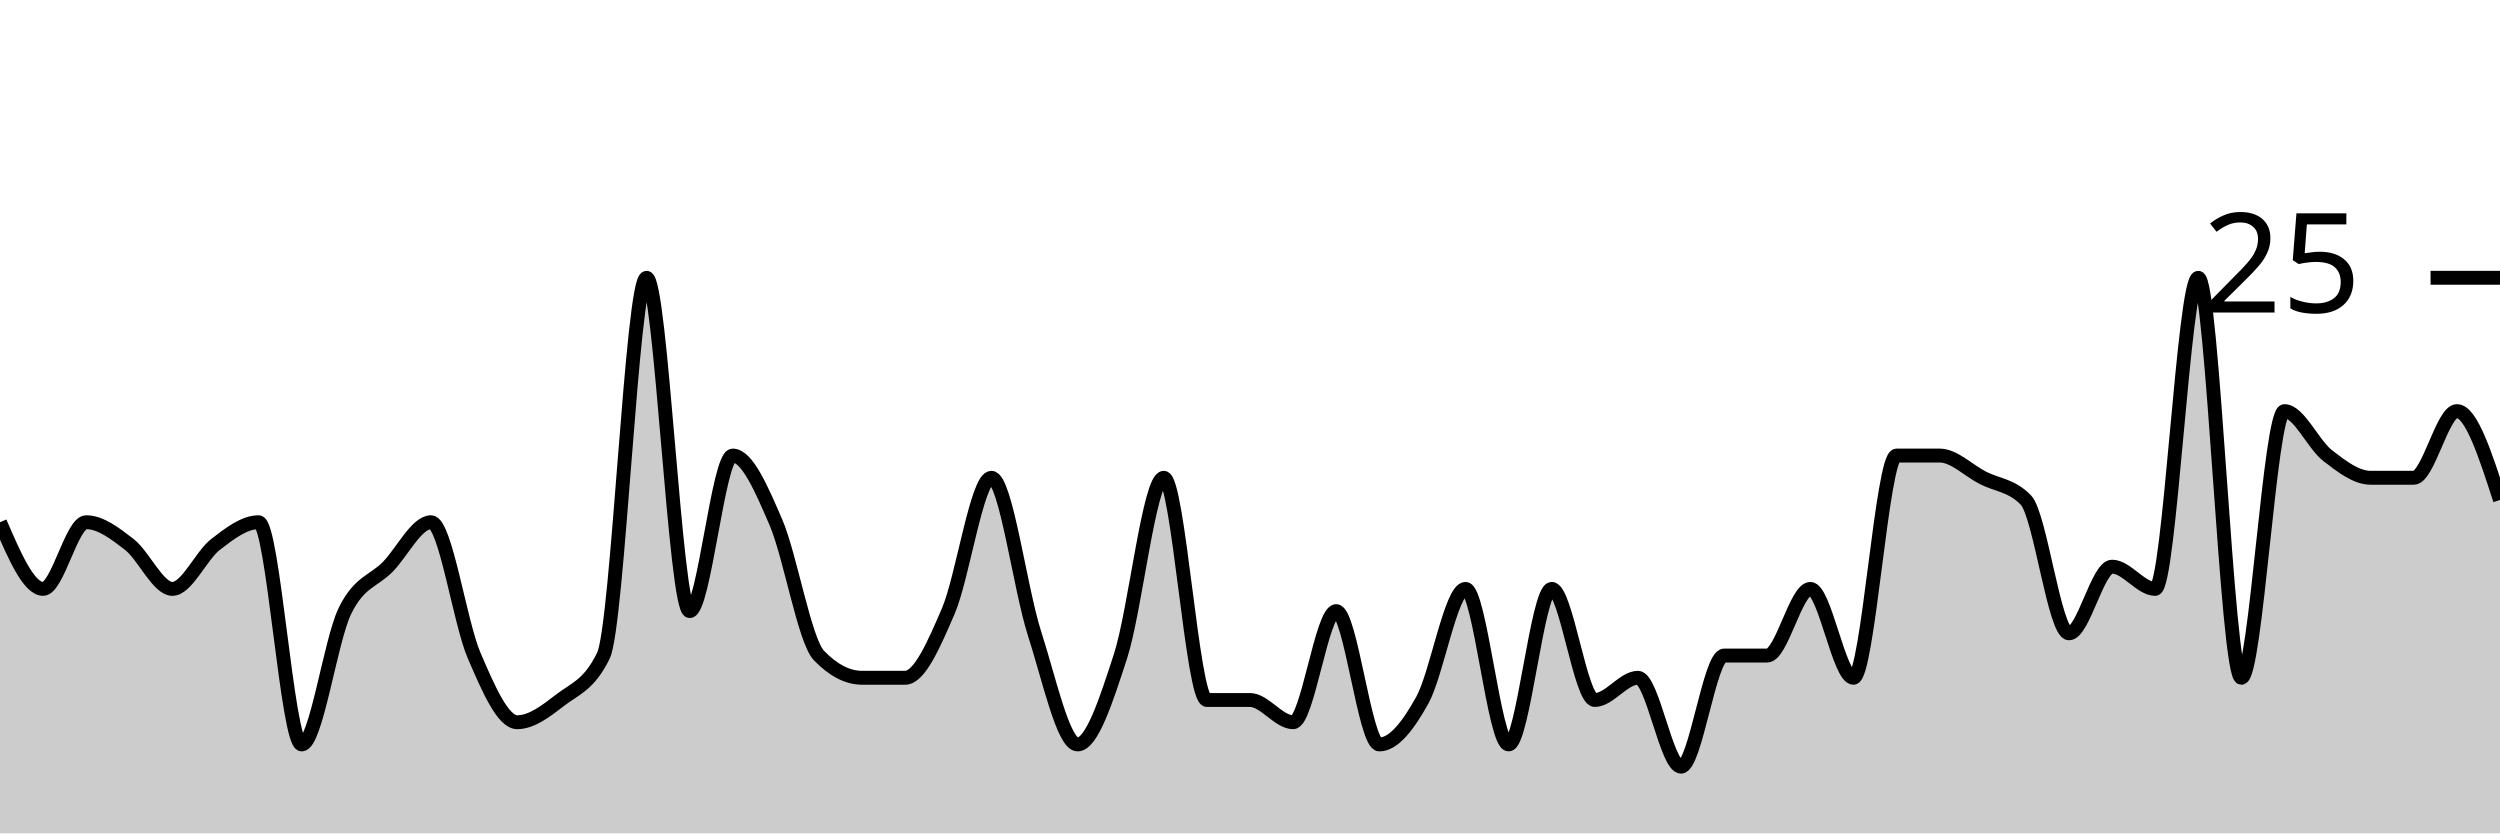
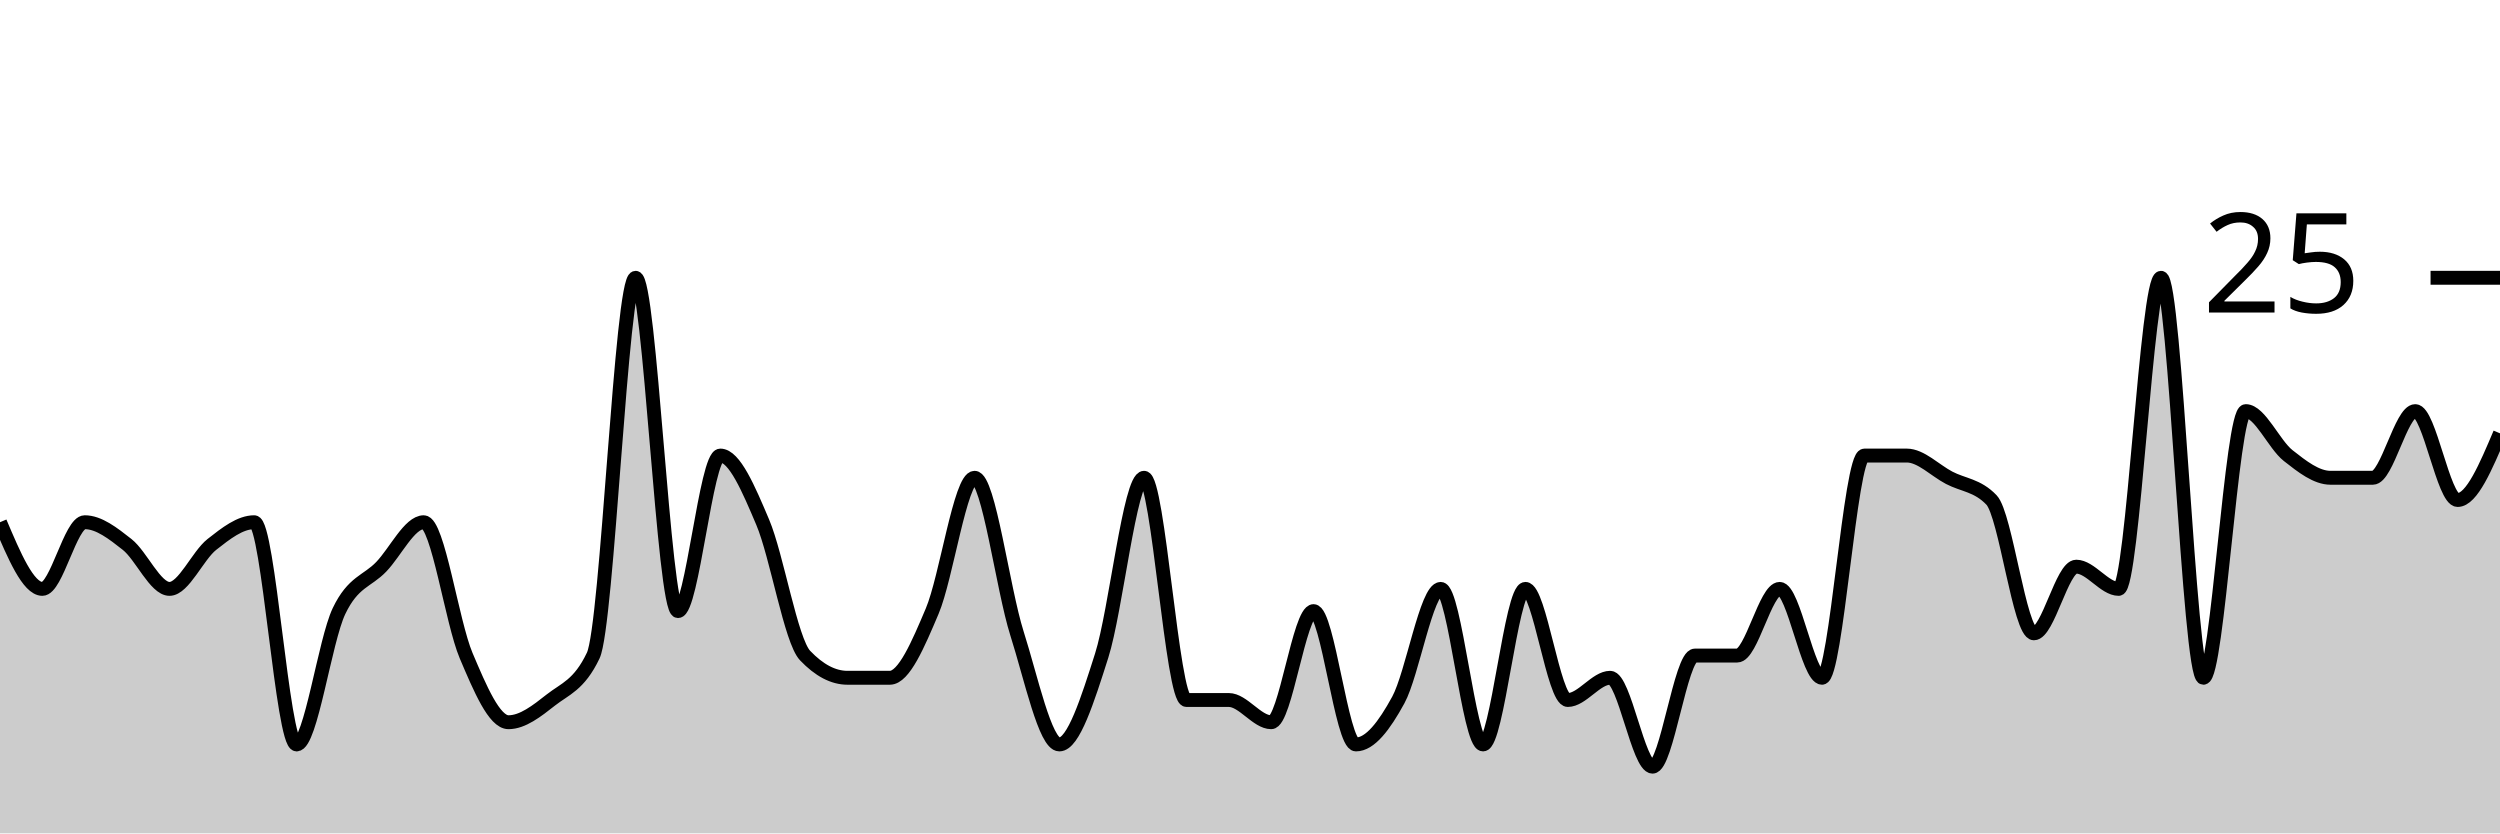
<svg xmlns="http://www.w3.org/2000/svg" viewBox="0 0 180 60">
  <g transform="translate(0,20)">
-     <path class="area" fill="rgba(0, 0, 0, 0.2)" d="M0,17.6C1.034,20,2.069,22.4,3.103,22.4C4.138,22.4,5.172,17.6,6.207,17.6C7.241,17.6,8.276,18.4,9.31,19.2C10.345,20,11.379,22.4,12.414,22.4C13.448,22.4,14.483,20,15.517,19.2C16.552,18.4,17.586,17.6,18.621,17.6C19.655,17.6,20.69,33.6,21.724,33.6C22.759,33.6,23.793,26.133,24.828,24C25.862,21.867,26.897,21.867,27.931,20.8C28.966,19.733,30,17.6,31.034,17.6C32.069,17.6,33.103,24.8,34.138,27.2C35.172,29.6,36.207,32,37.241,32C38.276,32,39.31,31.2,40.345,30.4C41.379,29.6,42.414,29.333,43.448,27.2C44.483,25.067,45.517,0,46.552,0C47.586,0,48.621,24,49.655,24C50.69,24,51.724,12.8,52.759,12.8C53.793,12.8,54.828,15.2,55.862,17.6C56.897,20,57.931,26.133,58.966,27.2C60,28.267,61.034,28.8,62.069,28.8C63.103,28.8,64.138,28.8,65.172,28.8C66.207,28.8,67.241,26.4,68.276,24C69.31,21.6,70.345,14.4,71.379,14.4C72.414,14.4,73.448,22.4,74.483,25.6C75.517,28.8,76.552,33.6,77.586,33.6C78.621,33.6,79.655,30.4,80.69,27.2C81.724,24,82.759,14.4,83.793,14.4C84.828,14.4,85.862,30.4,86.897,30.4C87.931,30.4,88.966,30.4,90,30.4C91.034,30.4,92.069,32,93.103,32C94.138,32,95.172,24,96.207,24C97.241,24,98.276,33.6,99.31,33.6C100.345,33.6,101.379,32.267,102.414,30.4C103.448,28.533,104.483,22.4,105.517,22.4C106.552,22.4,107.586,33.6,108.621,33.6C109.655,33.6,110.69,22.4,111.724,22.4C112.759,22.4,113.793,30.4,114.828,30.4C115.862,30.4,116.897,28.8,117.931,28.8C118.966,28.8,120,35.2,121.034,35.2C122.069,35.2,123.103,27.2,124.138,27.2C125.172,27.2,126.207,27.2,127.241,27.2C128.276,27.2,129.31,22.4,130.345,22.4C131.379,22.4,132.414,28.8,133.448,28.8C134.483,28.8,135.517,12.8,136.552,12.8C137.586,12.8,138.621,12.8,139.655,12.8C140.69,12.8,141.724,13.867,142.759,14.4C143.793,14.933,144.828,14.933,145.862,16C146.897,17.067,147.931,25.6,148.966,25.6C150,25.6,151.034,20.8,152.069,20.8C153.103,20.8,154.138,22.4,155.172,22.4C156.207,22.4,157.241,0,158.276,0C159.31,0,160.345,28.8,161.379,28.8C162.414,28.8,163.448,9.6,164.483,9.6C165.517,9.6,166.552,12,167.586,12.8C168.621,13.6,169.655,14.4,170.69,14.4C171.724,14.4,172.759,14.4,173.793,14.4C174.828,14.4,175.862,9.6,176.897,9.6C177.931,9.6,178.966,12.8,180,16L180,40C178.966,40,177.931,40,176.897,40C175.862,40,174.828,40,173.793,40C172.759,40,171.724,40,170.69,40C169.655,40,168.621,40,167.586,40C166.552,40,165.517,40,164.483,40C163.448,40,162.414,40,161.379,40C160.345,40,159.31,40,158.276,40C157.241,40,156.207,40,155.172,40C154.138,40,153.103,40,152.069,40C151.034,40,150,40,148.966,40C147.931,40,146.897,40,145.862,40C144.828,40,143.793,40,142.759,40C141.724,40,140.69,40,139.655,40C138.621,40,137.586,40,136.552,40C135.517,40,134.483,40,133.448,40C132.414,40,131.379,40,130.345,40C129.31,40,128.276,40,127.241,40C126.207,40,125.172,40,124.138,40C123.103,40,122.069,40,121.034,40C120,40,118.966,40,117.931,40C116.897,40,115.862,40,114.828,40C113.793,40,112.759,40,111.724,40C110.69,40,109.655,40,108.621,40C107.586,40,106.552,40,105.517,40C104.483,40,103.448,40,102.414,40C101.379,40,100.345,40,99.31,40C98.276,40,97.241,40,96.207,40C95.172,40,94.138,40,93.103,40C92.069,40,91.034,40,90,40C88.966,40,87.931,40,86.897,40C85.862,40,84.828,40,83.793,40C82.759,40,81.724,40,80.69,40C79.655,40,78.621,40,77.586,40C76.552,40,75.517,40,74.483,40C73.448,40,72.414,40,71.379,40C70.345,40,69.31,40,68.276,40C67.241,40,66.207,40,65.172,40C64.138,40,63.103,40,62.069,40C61.034,40,60,40,58.966,40C57.931,40,56.897,40,55.862,40C54.828,40,53.793,40,52.759,40C51.724,40,50.69,40,49.655,40C48.621,40,47.586,40,46.552,40C45.517,40,44.483,40,43.448,40C42.414,40,41.379,40,40.345,40C39.31,40,38.276,40,37.241,40C36.207,40,35.172,40,34.138,40C33.103,40,32.069,40,31.034,40C30,40,28.966,40,27.931,40C26.897,40,25.862,40,24.828,40C23.793,40,22.759,40,21.724,40C20.69,40,19.655,40,18.621,40C17.586,40,16.552,40,15.517,40C14.483,40,13.448,40,12.414,40C11.379,40,10.345,40,9.31,40C8.276,40,7.241,40,6.207,40C5.172,40,4.138,40,3.103,40C2.069,40,1.034,40,0,40Z" />
-     <path class="line" stroke="black" fill="none" d="M0,17.6C1.034,20,2.069,22.4,3.103,22.4C4.138,22.4,5.172,17.6,6.207,17.6C7.241,17.6,8.276,18.4,9.31,19.2C10.345,20,11.379,22.4,12.414,22.4C13.448,22.4,14.483,20,15.517,19.2C16.552,18.4,17.586,17.6,18.621,17.6C19.655,17.6,20.69,33.6,21.724,33.6C22.759,33.6,23.793,26.133,24.828,24C25.862,21.867,26.897,21.867,27.931,20.8C28.966,19.733,30,17.6,31.034,17.6C32.069,17.6,33.103,24.8,34.138,27.2C35.172,29.6,36.207,32,37.241,32C38.276,32,39.31,31.2,40.345,30.4C41.379,29.6,42.414,29.333,43.448,27.2C44.483,25.067,45.517,0,46.552,0C47.586,0,48.621,24,49.655,24C50.69,24,51.724,12.8,52.759,12.8C53.793,12.8,54.828,15.2,55.862,17.6C56.897,20,57.931,26.133,58.966,27.2C60,28.267,61.034,28.8,62.069,28.8C63.103,28.8,64.138,28.8,65.172,28.8C66.207,28.8,67.241,26.4,68.276,24C69.31,21.6,70.345,14.4,71.379,14.4C72.414,14.4,73.448,22.4,74.483,25.6C75.517,28.8,76.552,33.6,77.586,33.6C78.621,33.6,79.655,30.4,80.69,27.2C81.724,24,82.759,14.4,83.793,14.4C84.828,14.4,85.862,30.4,86.897,30.4C87.931,30.4,88.966,30.4,90,30.4C91.034,30.4,92.069,32,93.103,32C94.138,32,95.172,24,96.207,24C97.241,24,98.276,33.6,99.31,33.6C100.345,33.6,101.379,32.267,102.414,30.4C103.448,28.533,104.483,22.4,105.517,22.4C106.552,22.4,107.586,33.6,108.621,33.6C109.655,33.6,110.69,22.4,111.724,22.4C112.759,22.4,113.793,30.4,114.828,30.4C115.862,30.4,116.897,28.8,117.931,28.8C118.966,28.8,120,35.2,121.034,35.2C122.069,35.2,123.103,27.2,124.138,27.2C125.172,27.2,126.207,27.2,127.241,27.2C128.276,27.2,129.31,22.4,130.345,22.4C131.379,22.4,132.414,28.8,133.448,28.8C134.483,28.8,135.517,12.8,136.552,12.8C137.586,12.8,138.621,12.8,139.655,12.8C140.69,12.8,141.724,13.867,142.759,14.4C143.793,14.933,144.828,14.933,145.862,16C146.897,17.067,147.931,25.6,148.966,25.6C150,25.6,151.034,20.8,152.069,20.8C153.103,20.8,154.138,22.4,155.172,22.4C156.207,22.4,157.241,0,158.276,0C159.31,0,160.345,28.8,161.379,28.8C162.414,28.8,163.448,9.6,164.483,9.6C165.517,9.6,166.552,12,167.586,12.8C168.621,13.6,169.655,14.4,170.69,14.4C171.724,14.4,172.759,14.4,173.793,14.4C174.828,14.4,175.862,9.6,176.897,9.6C177.931,9.6,178.966,12.8,180,16" />
+     <path class="area" fill="rgba(0, 0, 0, 0.2)" d="M0,17.6C1.017,20,2.034,22.4,3.051,22.4C4.068,22.4,5.085,17.6,6.102,17.6C7.119,17.6,8.136,18.4,9.153,19.2C10.169,20,11.186,22.4,12.203,22.4C13.22,22.4,14.237,20,15.254,19.2C16.271,18.4,17.288,17.6,18.305,17.6C19.322,17.6,20.339,33.6,21.356,33.6C22.373,33.6,23.39,26.133,24.407,24C25.424,21.867,26.441,21.867,27.458,20.8C28.475,19.733,29.492,17.6,30.508,17.6C31.525,17.6,32.542,24.8,33.559,27.2C34.576,29.6,35.593,32,36.61,32C37.627,32,38.644,31.2,39.661,30.4C40.678,29.6,41.695,29.333,42.712,27.2C43.729,25.067,44.746,0,45.763,0C46.78,0,47.797,24,48.814,24C49.831,24,50.847,12.8,51.864,12.8C52.881,12.8,53.898,15.2,54.915,17.6C55.932,20,56.949,26.133,57.966,27.2C58.983,28.267,60,28.8,61.017,28.8C62.034,28.8,63.051,28.8,64.068,28.8C65.085,28.8,66.102,26.4,67.119,24C68.136,21.6,69.153,14.4,70.169,14.4C71.186,14.4,72.203,22.4,73.22,25.6C74.237,28.8,75.254,33.6,76.271,33.6C77.288,33.6,78.305,30.4,79.322,27.2C80.339,24,81.356,14.4,82.373,14.4C83.39,14.4,84.407,30.4,85.424,30.4C86.441,30.4,87.458,30.4,88.475,30.4C89.492,30.4,90.508,32,91.525,32C92.542,32,93.559,24,94.576,24C95.593,24,96.61,33.6,97.627,33.6C98.644,33.6,99.661,32.267,100.678,30.4C101.695,28.533,102.712,22.4,103.729,22.4C104.746,22.4,105.763,33.6,106.78,33.6C107.797,33.6,108.814,22.4,109.831,22.4C110.847,22.4,111.864,30.4,112.881,30.4C113.898,30.4,114.915,28.8,115.932,28.8C116.949,28.8,117.966,35.2,118.983,35.2C120,35.2,121.017,27.2,122.034,27.2C123.051,27.2,124.068,27.2,125.085,27.2C126.102,27.2,127.119,22.4,128.136,22.4C129.153,22.4,130.169,28.8,131.186,28.8C132.203,28.8,133.22,12.8,134.237,12.8C135.254,12.8,136.271,12.8,137.288,12.8C138.305,12.8,139.322,13.867,140.339,14.4C141.356,14.933,142.373,14.933,143.39,16C144.407,17.067,145.424,25.6,146.441,25.6C147.458,25.6,148.475,20.8,149.492,20.8C150.508,20.8,151.525,22.4,152.542,22.4C153.559,22.4,154.576,0,155.593,0C156.61,0,157.627,28.8,158.644,28.8C159.661,28.8,160.678,9.6,161.695,9.6C162.712,9.6,163.729,12,164.746,12.8C165.763,13.6,166.78,14.4,167.797,14.4C168.814,14.4,169.831,14.4,170.847,14.4C171.864,14.4,172.881,9.6,173.898,9.6C174.915,9.6,175.932,16,176.949,16C177.966,16,178.983,13.6,180,11.2L180,40C178.983,40,177.966,40,176.949,40C175.932,40,174.915,40,173.898,40C172.881,40,171.864,40,170.847,40C169.831,40,168.814,40,167.797,40C166.78,40,165.763,40,164.746,40C163.729,40,162.712,40,161.695,40C160.678,40,159.661,40,158.644,40C157.627,40,156.61,40,155.593,40C154.576,40,153.559,40,152.542,40C151.525,40,150.508,40,149.492,40C148.475,40,147.458,40,146.441,40C145.424,40,144.407,40,143.39,40C142.373,40,141.356,40,140.339,40C139.322,40,138.305,40,137.288,40C136.271,40,135.254,40,134.237,40C133.22,40,132.203,40,131.186,40C130.169,40,129.153,40,128.136,40C127.119,40,126.102,40,125.085,40C124.068,40,123.051,40,122.034,40C121.017,40,120,40,118.983,40C117.966,40,116.949,40,115.932,40C114.915,40,113.898,40,112.881,40C111.864,40,110.847,40,109.831,40C108.814,40,107.797,40,106.78,40C105.763,40,104.746,40,103.729,40C102.712,40,101.695,40,100.678,40C99.661,40,98.644,40,97.627,40C96.61,40,95.593,40,94.576,40C93.559,40,92.542,40,91.525,40C90.508,40,89.492,40,88.475,40C87.458,40,86.441,40,85.424,40C84.407,40,83.39,40,82.373,40C81.356,40,80.339,40,79.322,40C78.305,40,77.288,40,76.271,40C75.254,40,74.237,40,73.22,40C72.203,40,71.186,40,70.169,40C69.153,40,68.136,40,67.119,40C66.102,40,65.085,40,64.068,40C63.051,40,62.034,40,61.017,40C60,40,58.983,40,57.966,40C56.949,40,55.932,40,54.915,40C53.898,40,52.881,40,51.864,40C50.847,40,49.831,40,48.814,40C47.797,40,46.78,40,45.763,40C44.746,40,43.729,40,42.712,40C41.695,40,40.678,40,39.661,40C38.644,40,37.627,40,36.61,40C35.593,40,34.576,40,33.559,40C32.542,40,31.525,40,30.508,40C29.492,40,28.475,40,27.458,40C26.441,40,25.424,40,24.407,40C23.39,40,22.373,40,21.356,40C20.339,40,19.322,40,18.305,40C17.288,40,16.271,40,15.254,40C14.237,40,13.22,40,12.203,40C11.186,40,10.169,40,9.153,40C8.136,40,7.119,40,6.102,40C5.085,40,4.068,40,3.051,40C2.034,40,1.017,40,0,40Z" />
+     <path class="line" stroke="black" fill="none" d="M0,17.6C1.017,20,2.034,22.4,3.051,22.4C4.068,22.4,5.085,17.6,6.102,17.6C7.119,17.6,8.136,18.4,9.153,19.2C10.169,20,11.186,22.4,12.203,22.4C13.22,22.4,14.237,20,15.254,19.2C16.271,18.4,17.288,17.6,18.305,17.6C19.322,17.6,20.339,33.6,21.356,33.6C22.373,33.6,23.39,26.133,24.407,24C25.424,21.867,26.441,21.867,27.458,20.8C28.475,19.733,29.492,17.6,30.508,17.6C31.525,17.6,32.542,24.8,33.559,27.2C34.576,29.6,35.593,32,36.61,32C37.627,32,38.644,31.2,39.661,30.4C40.678,29.6,41.695,29.333,42.712,27.2C43.729,25.067,44.746,0,45.763,0C46.78,0,47.797,24,48.814,24C49.831,24,50.847,12.8,51.864,12.8C52.881,12.8,53.898,15.2,54.915,17.6C55.932,20,56.949,26.133,57.966,27.2C58.983,28.267,60,28.8,61.017,28.8C62.034,28.8,63.051,28.8,64.068,28.8C65.085,28.8,66.102,26.4,67.119,24C68.136,21.6,69.153,14.4,70.169,14.4C71.186,14.4,72.203,22.4,73.22,25.6C74.237,28.8,75.254,33.6,76.271,33.6C77.288,33.6,78.305,30.4,79.322,27.2C80.339,24,81.356,14.4,82.373,14.4C83.39,14.4,84.407,30.4,85.424,30.4C86.441,30.4,87.458,30.4,88.475,30.4C89.492,30.4,90.508,32,91.525,32C92.542,32,93.559,24,94.576,24C95.593,24,96.61,33.6,97.627,33.6C98.644,33.6,99.661,32.267,100.678,30.4C101.695,28.533,102.712,22.4,103.729,22.4C104.746,22.4,105.763,33.6,106.78,33.6C107.797,33.6,108.814,22.4,109.831,22.4C110.847,22.4,111.864,30.4,112.881,30.4C113.898,30.4,114.915,28.8,115.932,28.8C116.949,28.8,117.966,35.2,118.983,35.2C120,35.2,121.017,27.2,122.034,27.2C123.051,27.2,124.068,27.2,125.085,27.2C126.102,27.2,127.119,22.4,128.136,22.4C129.153,22.4,130.169,28.8,131.186,28.8C132.203,28.8,133.22,12.8,134.237,12.8C135.254,12.8,136.271,12.8,137.288,12.8C138.305,12.8,139.322,13.867,140.339,14.4C141.356,14.933,142.373,14.933,143.39,16C144.407,17.067,145.424,25.6,146.441,25.6C147.458,25.6,148.475,20.8,149.492,20.8C150.508,20.8,151.525,22.4,152.542,22.4C153.559,22.4,154.576,0,155.593,0C156.61,0,157.627,28.8,158.644,28.8C159.661,28.8,160.678,9.6,161.695,9.6C162.712,9.6,163.729,12,164.746,12.8C165.763,13.6,166.78,14.4,167.797,14.4C168.814,14.4,169.831,14.4,170.847,14.4C171.864,14.4,172.881,9.6,173.898,9.6C174.915,9.6,175.932,16,176.949,16C177.966,16,178.983,13.6,180,11.2" />
    <path class="axis-ceiling" stroke-width="1" stroke="black" fill="none" d="M175,0L180,0" />
    <text class="axis-ceiling-label" font-family="sans-serif" text-anchor="end" font-size="10px" x="170" y="2.5">25</text>
  </g>
</svg>
